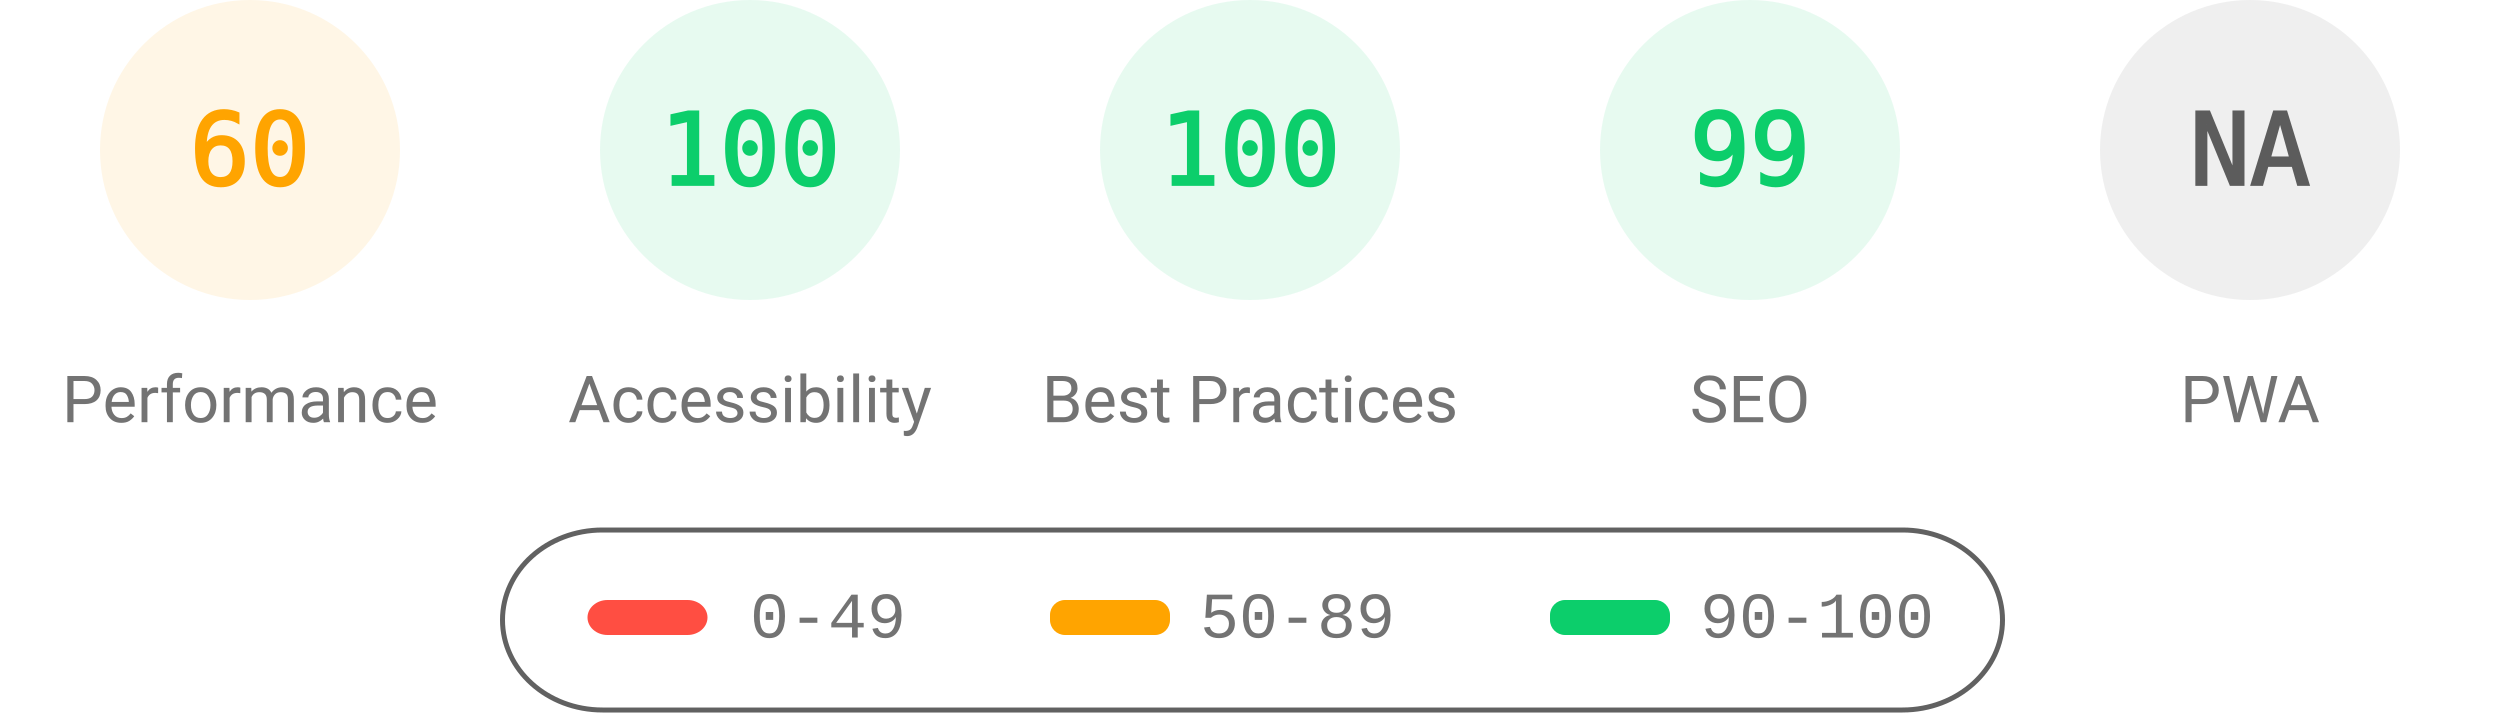
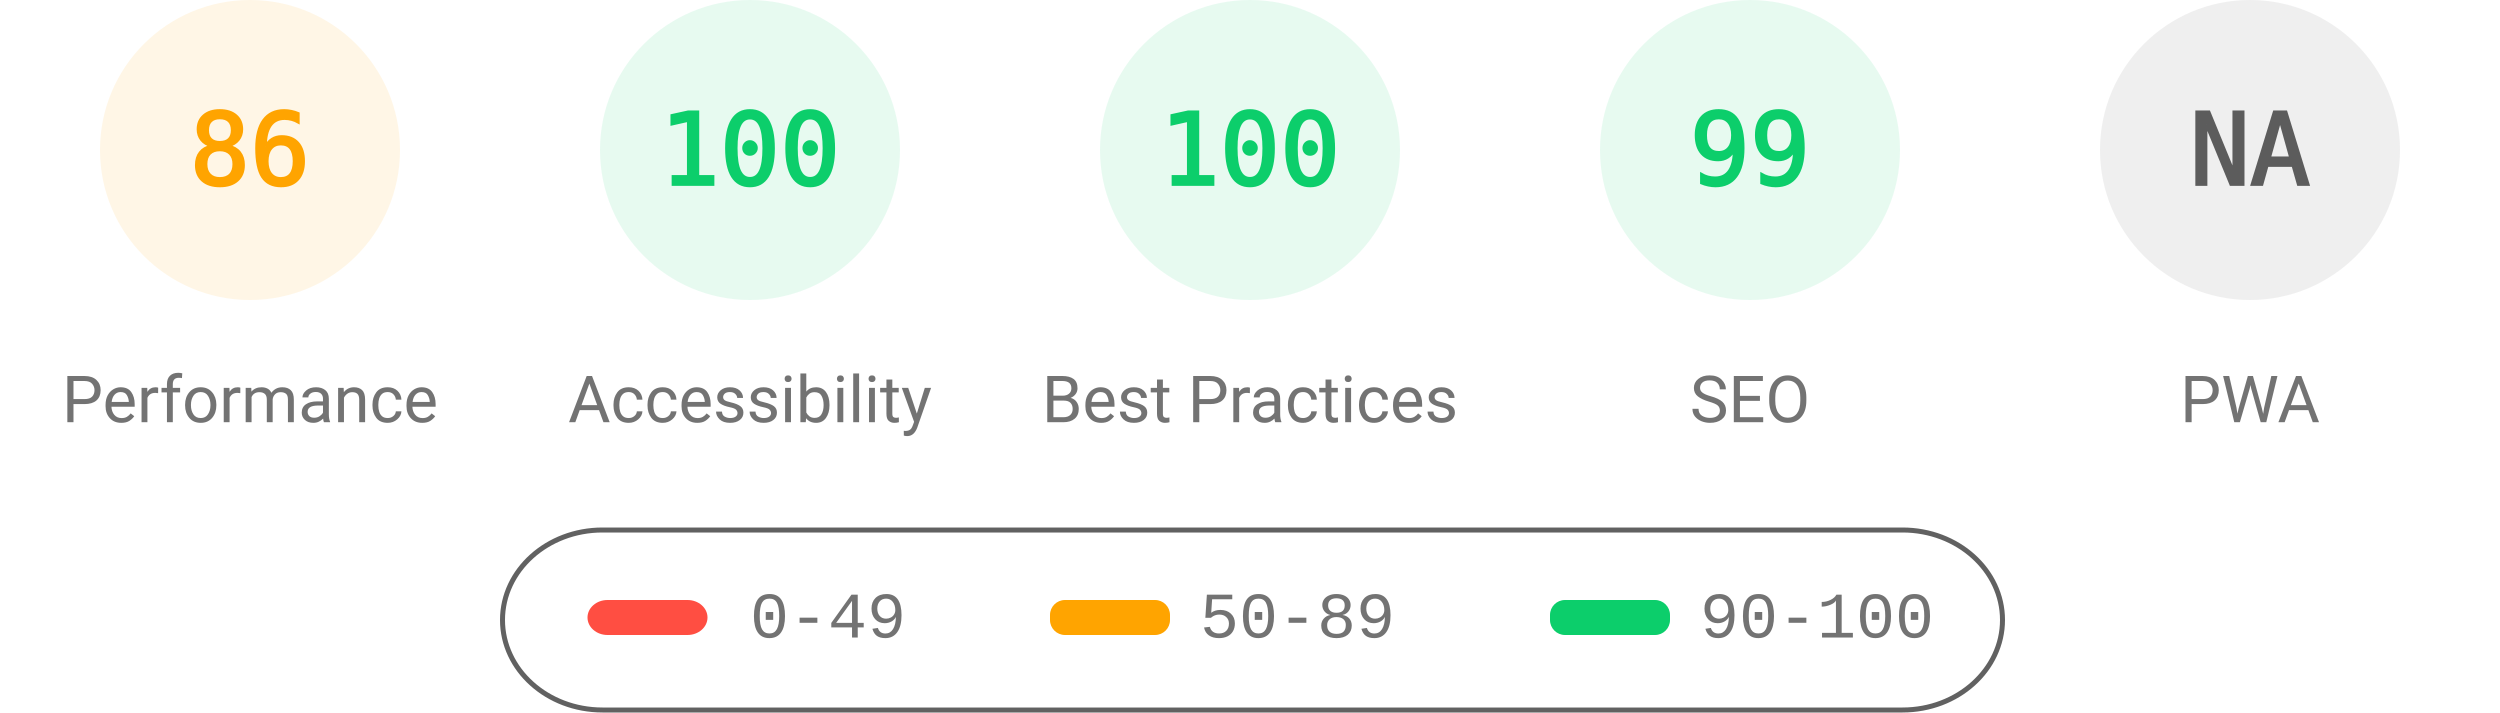
<svg xmlns="http://www.w3.org/2000/svg" fill="none" width="1000" height="285">
  <style>.gauge-base{opacity:.1}.gauge-arc{fill:none;animation-delay:250ms;stroke-linecap:round;transform:rotate(-90deg);transform-origin:100px 60px;animation:load-gauge 1s ease forwards}.guage-text{font-size:40px;font-family:monospace;text-align:center}.guage-red{color:#ff4e42;fill:#ff4e42;stroke:#ff4e42}.guage-orange{color:#ffa400;fill:#ffa400;stroke:#ffa400}.guage-green{color:#0cce6b;fill:#0cce6b;stroke:#0cce6b}.guage-undefined{color:#5c5c5c;fill:#5c5c5c;stroke:#5c5c5c}.guage-title{color:#737373;fill:#737373;stroke:none;font-size:26px;line-height:26px;font-family:Roboto,Halvetica,Arial,sans-serif}@keyframes load-gauge{from{stroke-dasharray:0 352.858}}</style>
  <svg class="guage-div guage-perf guage-orange" viewBox="0 0 200 200" width="200" height="200">
    <circle class="gauge-base" r="56" cx="100" cy="60" stroke-width="8" />
-     <circle class="gauge-arc guage-arc-1" r="56" cx="100" cy="60" stroke-width="8" style="stroke-dasharray:211.115,351.858" />
-     <text class="guage-text" x="100" y="60" alignment-baseline="central" dominant-baseline="central" text-anchor="middle">60</text>
+     <circle class="gauge-arc guage-arc-1" r="56" cx="100" cy="60" stroke-width="8" style="stroke-dasharray:302.598,351.858" />
+     <text class="guage-text" x="100" y="60" alignment-baseline="central" dominant-baseline="central" text-anchor="middle">86</text>
    <text class="guage-title" x="100" y="160" alignment-baseline="central" dominant-baseline="central" text-anchor="middle">Performance</text>
  </svg>
  <svg class="guage-div guage-acc guage-green" viewBox="0 0 200 200" width="200" height="200" x="200">
    <circle class="gauge-base" r="56" cx="100" cy="60" stroke-width="8" />
    <circle class="gauge-arc guage-arc-2" r="56" cx="100" cy="60" stroke-width="8" style="stroke-dasharray:351.858,351.858" />
    <text class="guage-text" x="100" y="60" alignment-baseline="central" dominant-baseline="central" text-anchor="middle">100</text>
    <text class="guage-title" x="100" y="160" alignment-baseline="central" dominant-baseline="central" text-anchor="middle">Accessibility</text>
  </svg>
  <svg class="guage-div guage-best guage-green" viewBox="0 0 200 200" width="200" height="200" x="400">
    <circle class="gauge-base" r="56" cx="100" cy="60" stroke-width="8" />
    <circle class="gauge-arc guage-arc-3" r="56" cx="100" cy="60" stroke-width="8" style="stroke-dasharray:351.858,351.858" />
    <text class="guage-text" x="100" y="60" alignment-baseline="central" dominant-baseline="central" text-anchor="middle">100</text>
    <text class="guage-title" x="100" y="160" alignment-baseline="central" dominant-baseline="central" text-anchor="middle">Best Practices</text>
  </svg>
  <svg class="guage-div guage-seo guage-green" viewBox="0 0 200 200" width="200" height="200" x="600">
    <circle class="gauge-base" r="56" cx="100" cy="60" stroke-width="8" />
    <circle class="gauge-arc guage-arc-4" r="56" cx="100" cy="60" stroke-width="8" style="stroke-dasharray:348.339,351.858" />
    <text class="guage-text" x="100" y="60" alignment-baseline="central" dominant-baseline="central" text-anchor="middle">99</text>
    <text class="guage-title" x="100" y="160" alignment-baseline="central" dominant-baseline="central" text-anchor="middle">SEO</text>
  </svg>
  <svg class="guage-div guage-pwa guage-undefined" viewBox="0 0 200 200" width="200" height="200" x="800">
    <circle class="gauge-base" r="56" cx="100" cy="60" stroke-width="8" />
    <circle class="gauge-arc guage-arc-4" r="56" cx="100" cy="60" stroke-width="8" style="stroke-dasharray:351.858,351.858" />
    <text class="guage-text" x="100" y="60" alignment-baseline="central" dominant-baseline="central" text-anchor="middle">NA</text>
    <text class="guage-title" x="100" y="160" alignment-baseline="central" dominant-baseline="central" text-anchor="middle">PWA</text>
  </svg>
  <svg width="604" height="76" x="200" y="210">
    <path fill="none" id="canvas_background" d="M-1-1h604v80H-1z" />
    <rect fill-opacity="0" stroke="#616161" stroke-width="2" rx="40" id="svg_2" height="72" width="600" y="2" x="1" fill="#000" />
    <rect stroke="#000" rx="8" id="svg_3" height="14" width="48" y="30" x="35" stroke-opacity="null" stroke-width="0" fill="#ff4e42" />
    <rect stroke="#000" rx="6" id="svg_4" height="14" width="48" y="30" x="220" stroke-opacity="null" stroke-width="0" fill="#ffa400" />
    <rect stroke="#000" rx="6" id="svg_5" height="14" width="48" y="30" x="420" stroke-opacity="null" stroke-width="0" fill="#0cce6b" />
    <text xml:space="preserve" text-anchor="start" font-family="'Courier New', Courier, monospace" font-size="26" id="svg_6" y="45" x="100" stroke-opacity="null" stroke-width="0" stroke="#000" fill="#737373">0-49</text>
    <text xml:space="preserve" text-anchor="start" font-family="'Courier New', Courier, monospace" font-size="26" id="svg_7" y="45" x="280" stroke-opacity="null" stroke-width="0" stroke="#000" fill="#737373">50-89</text>
    <text xml:space="preserve" text-anchor="start" font-family="'Courier New', Courier, monospace" font-size="26" id="svg_8" y="45" x="480" stroke-opacity="null" stroke-width="0" stroke="#000" fill="#737373">90-100</text>
  </svg>
</svg>
